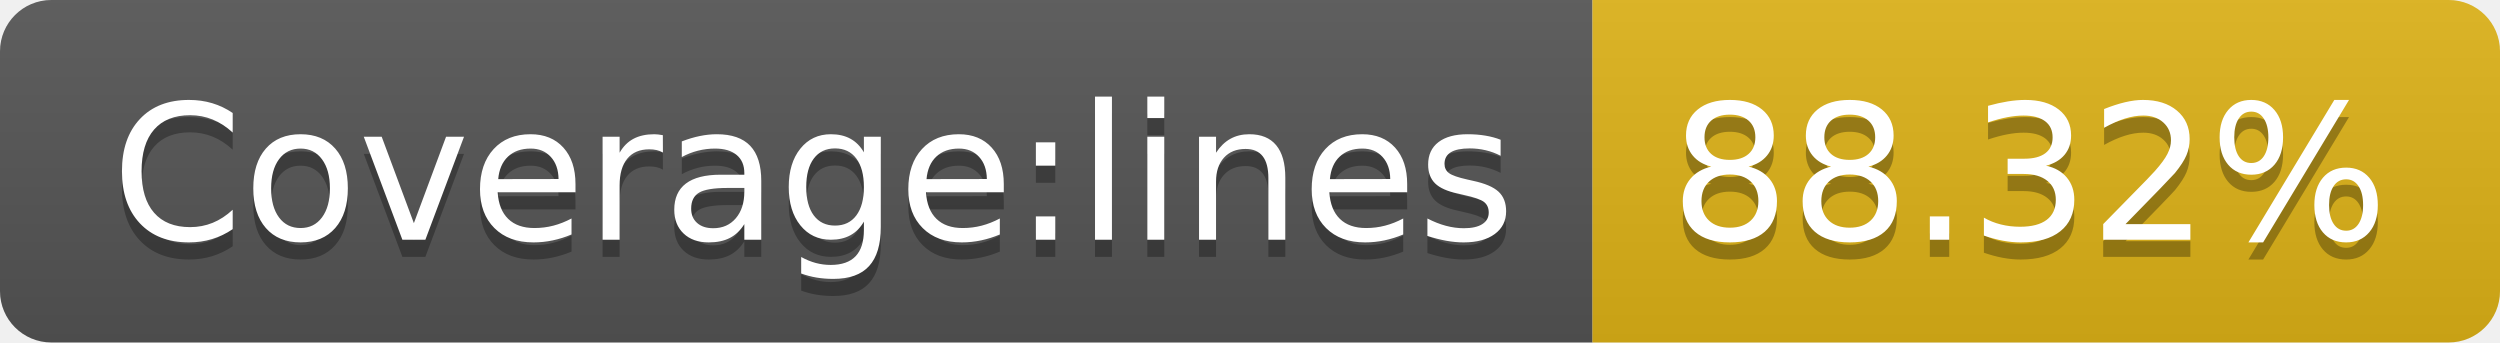
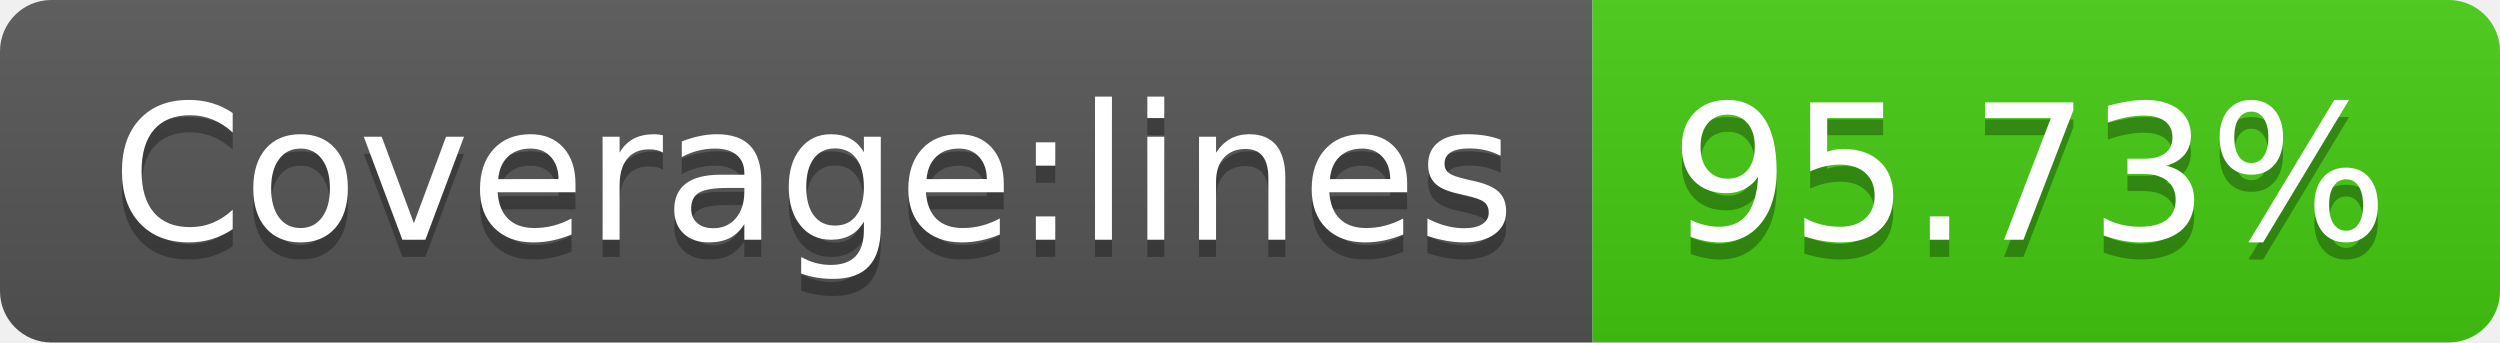
- <svg xmlns="http://www.w3.org/2000/svg" width="146" height="20" role="img" aria-label="Coverage:lines: 88.32%">
+ <svg xmlns="http://www.w3.org/2000/svg" width="146" height="20" role="img" aria-label="Coverage:lines: 95.73%">
  <linearGradient id="s" x2="0" y2="100%">
    <stop offset="0" stop-color="#bbb" stop-opacity=".1" />
    <stop offset="1" stop-opacity=".1" />
  </linearGradient>
  <clipPath id="r">
    <rect width="146" height="20" rx="3" fill="#fff" />
  </clipPath>
  <g clip-path="url(#r)">
    <rect width="93" height="20" fill="#555" />
-     <rect x="93" width="53" height="20" fill="#dfb317" />
+     <rect x="93" width="53" height="20" fill="#4c1" />
    <rect width="146" height="20" fill="url(#s)" />
  </g>
  <g fill="#fff" text-anchor="middle" font-family="Verdana,Geneva,DejaVu Sans,sans-serif" text-rendering="geometricPrecision" font-size="110">
    <text aria-hidden="true" x="475" y="150" fill="#010101" fill-opacity=".3" transform="scale(.1)" textLength="830">Coverage:lines</text>
    <text x="475" y="140" transform="scale(.1)" fill="#fff" textLength="830">Coverage:lines</text>
-     <text aria-hidden="true" x="1185" y="150" fill="#010101" fill-opacity=".3" transform="scale(.1)" textLength="430">88.32%</text>
-     <text x="1185" y="140" transform="scale(.1)" fill="#fff" textLength="430">88.32%</text>
+     <text aria-hidden="true" x="1185" y="150" fill="#010101" fill-opacity=".3" transform="scale(.1)" textLength="430">95.73%</text>
+     <text x="1185" y="140" transform="scale(.1)" fill="#fff" textLength="430">95.73%</text>
  </g>
</svg>
